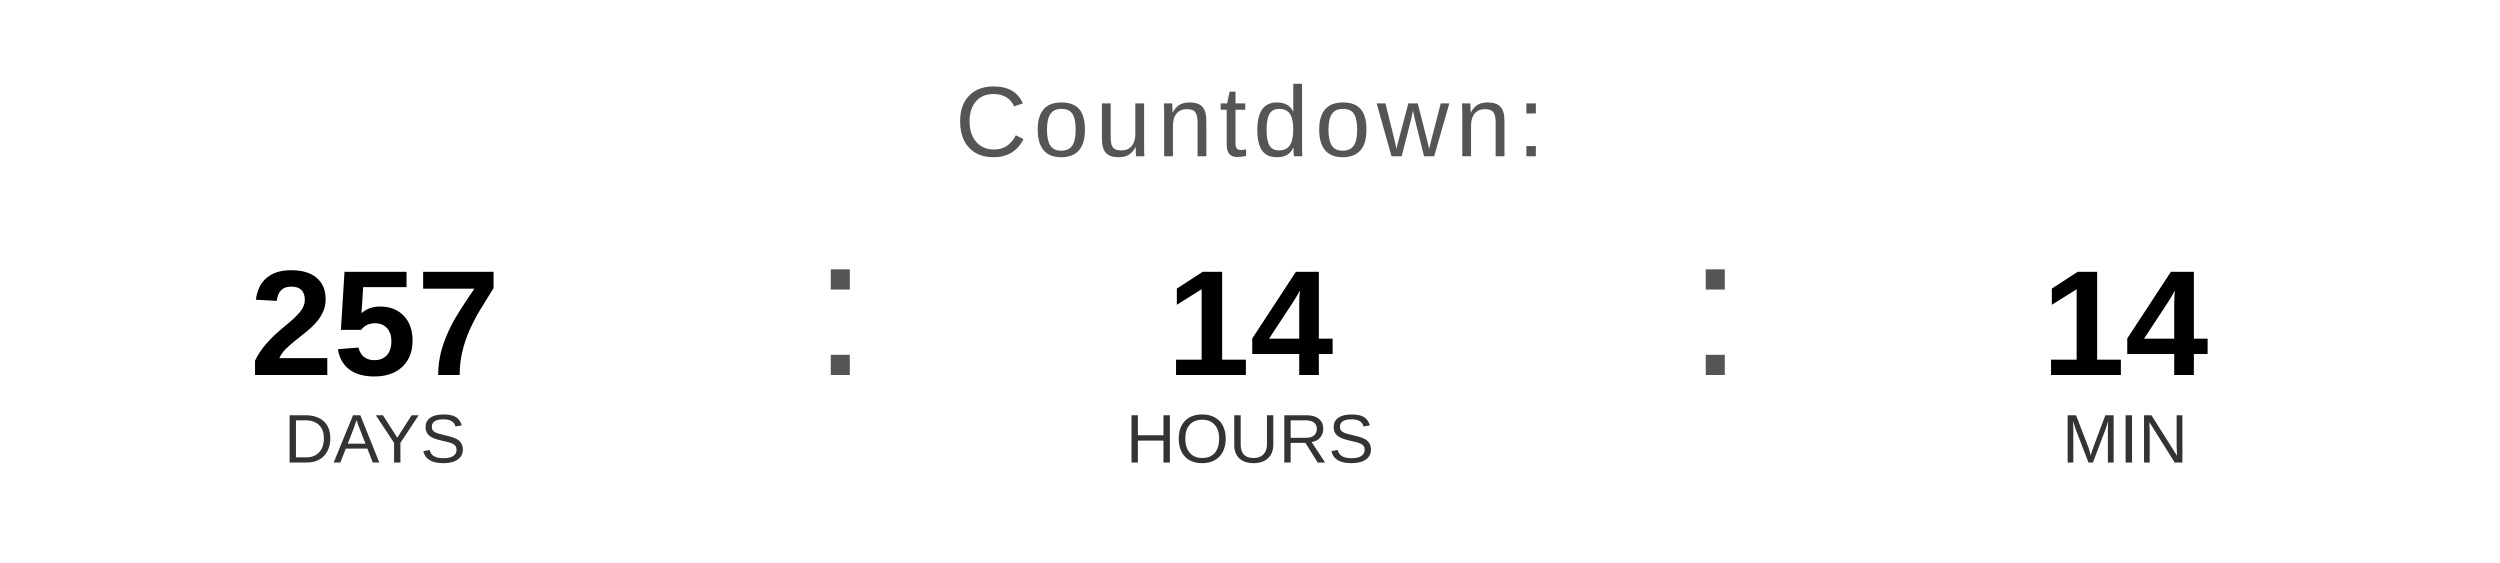
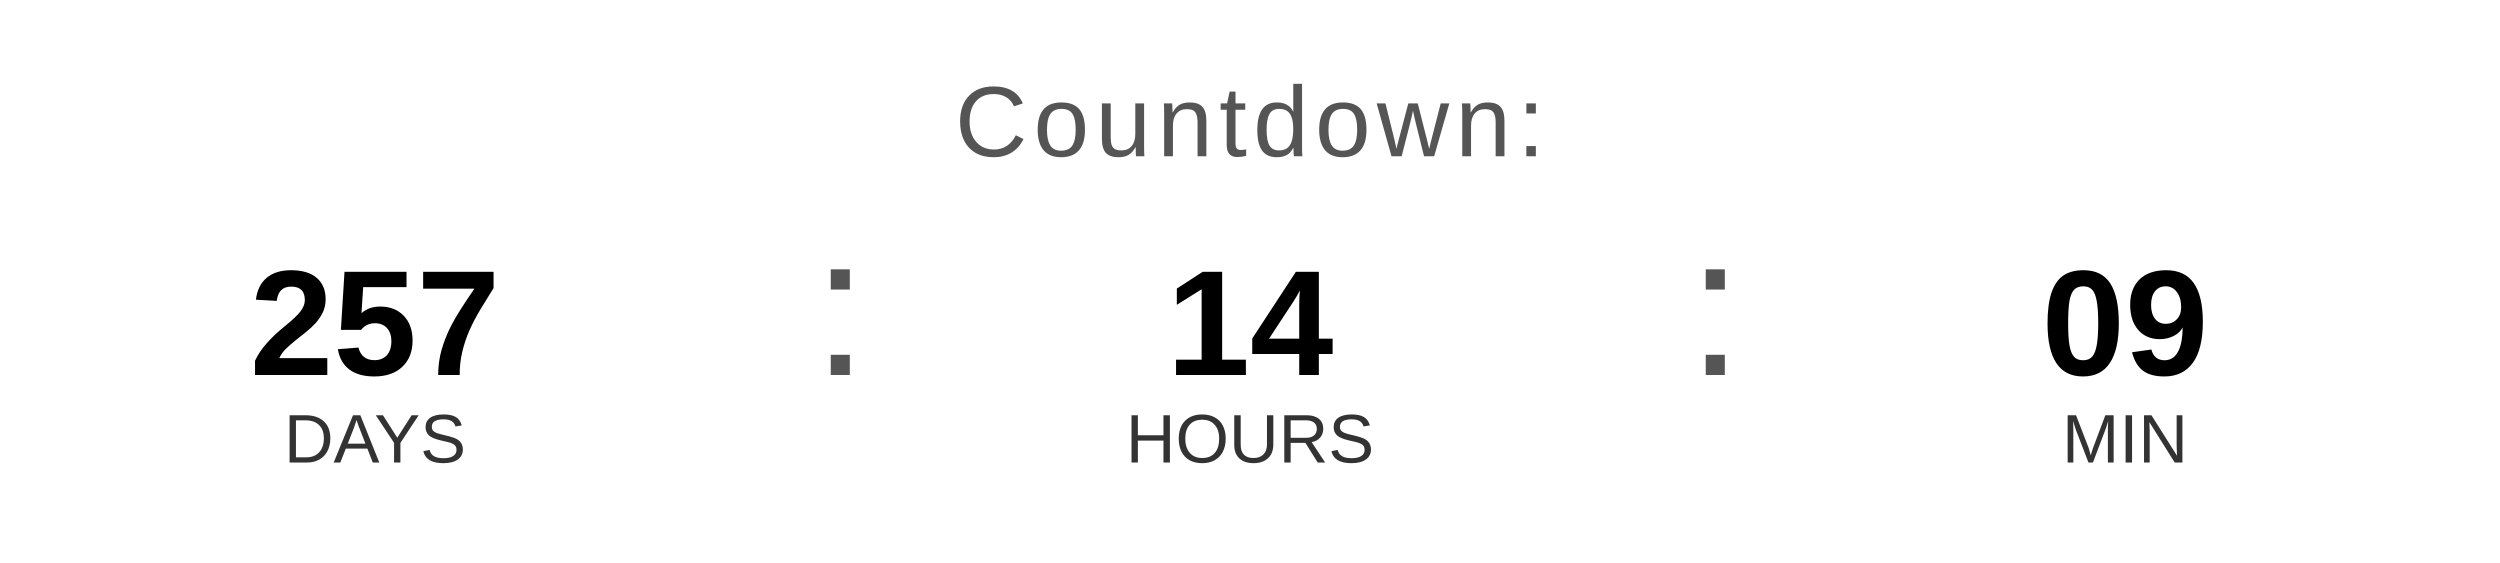
<svg xmlns="http://www.w3.org/2000/svg" width="400" height="90" viewBox="0 0 400 90">
  <text x="200" y="25" font-family="Arial, Helvetica, sans-serif" font-size="16" fill="#555555" text-anchor="middle" letter-spacing="1">
    Countdown:
  </text>
  <text x="60" y="60" font-family="Arial, Helvetica, sans-serif" font-size="24" font-weight="bold" fill="#000000" text-anchor="middle">257</text>
  <text x="60" y="74" font-family="Arial, Helvetica, sans-serif" font-size="11" fill="#333333" text-anchor="middle">DAYS</text>
  <text x="130" y="60" font-family="Arial, sans-serif" font-size="32" fill="#555555">:</text>
  <text x="200" y="60" font-family="Arial, Helvetica, sans-serif" font-size="24" font-weight="bold" fill="#000000" text-anchor="middle">14</text>
  <text x="200" y="74" font-family="Arial, Helvetica, sans-serif" font-size="11" fill="#333333" text-anchor="middle">HOURS</text>
  <text x="270" y="60" font-family="Arial, sans-serif" font-size="32" fill="#555555">:</text>
-   <text x="340" y="60" font-family="Arial, Helvetica, sans-serif" font-size="24" font-weight="bold" fill="#000000" text-anchor="middle">14</text>
+   <text x="340" y="60" font-family="Arial, Helvetica, sans-serif" font-size="24" font-weight="bold" fill="#000000" text-anchor="middle">09</text>
  <text x="340" y="74" font-family="Arial, Helvetica, sans-serif" font-size="11" fill="#333333" text-anchor="middle">MIN</text>
</svg>
